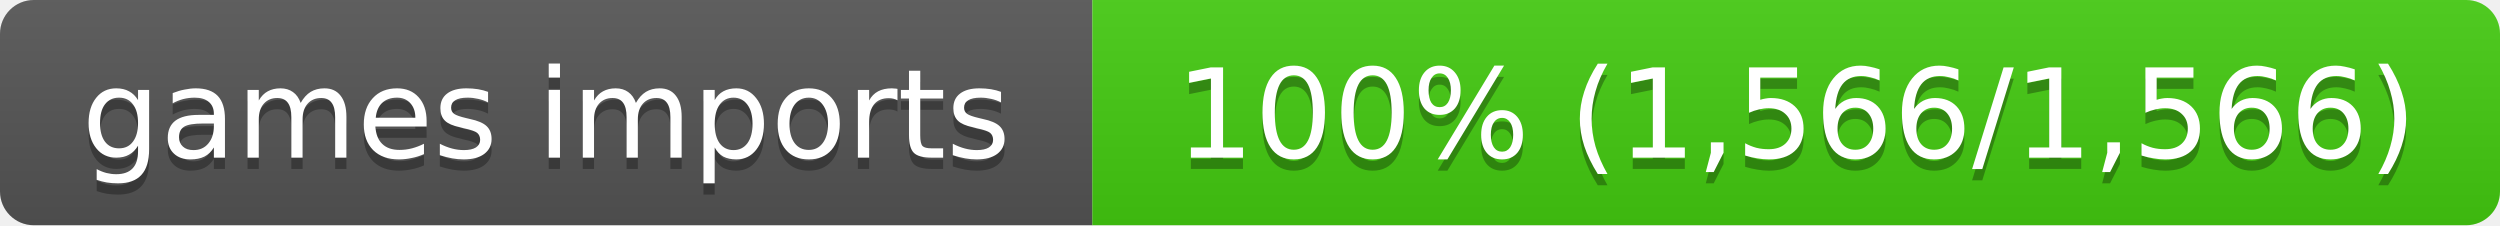
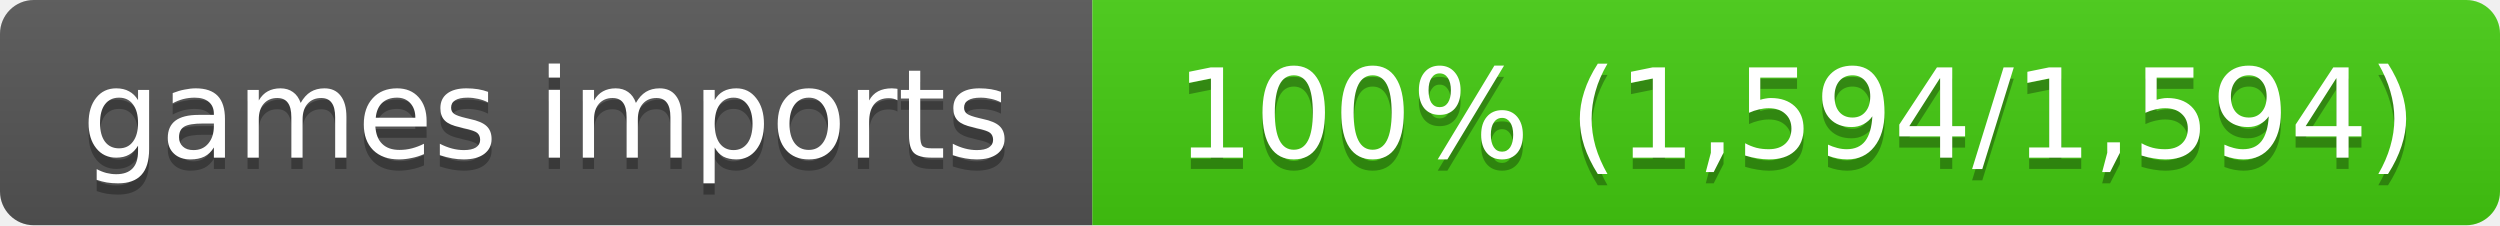
- <svg xmlns="http://www.w3.org/2000/svg" width="222" height="20" role="img" aria-label="games imports: 100% (1,566/1,566)">
+ <svg xmlns="http://www.w3.org/2000/svg" width="222" height="20" role="img" aria-label="games imports: 100% (1,594/1,594)">
  <linearGradient id="s" x2="0" y2="100%">
    <stop offset="0" stop-color="#bbb" stop-opacity=".1" />
    <stop offset="1" stop-opacity=".1" />
  </linearGradient>
  <clipPath id="r">
    <rect width="222" height="20" rx="3" fill="#fff" />
  </clipPath>
  <g clip-path="url(#r)">
    <rect width="97" height="20" fill="#555" />
    <rect x="97" width="125" height="20" fill="#4c1" />
    <rect width="222" height="20" fill="url(#s)" />
  </g>
  <g fill="#fff" text-anchor="middle" font-family="Verdana,Geneva,DejaVu Sans,sans-serif" font-size="11">
    <text x="48.5" y="15" fill="#010101" fill-opacity=".3">games imports</text>
    <text x="48.5" y="14">games imports</text>
-     <text x="159.5" y="15" fill="#010101" fill-opacity=".3">100% (1,566/1,566)</text>
-     <text x="159.5" y="14">100% (1,566/1,566)</text>
+     <text x="159.5" y="15" fill="#010101" fill-opacity=".3">100% (1,594/1,594)</text>
+     <text x="159.5" y="14">100% (1,594/1,594)</text>
  </g>
</svg>
